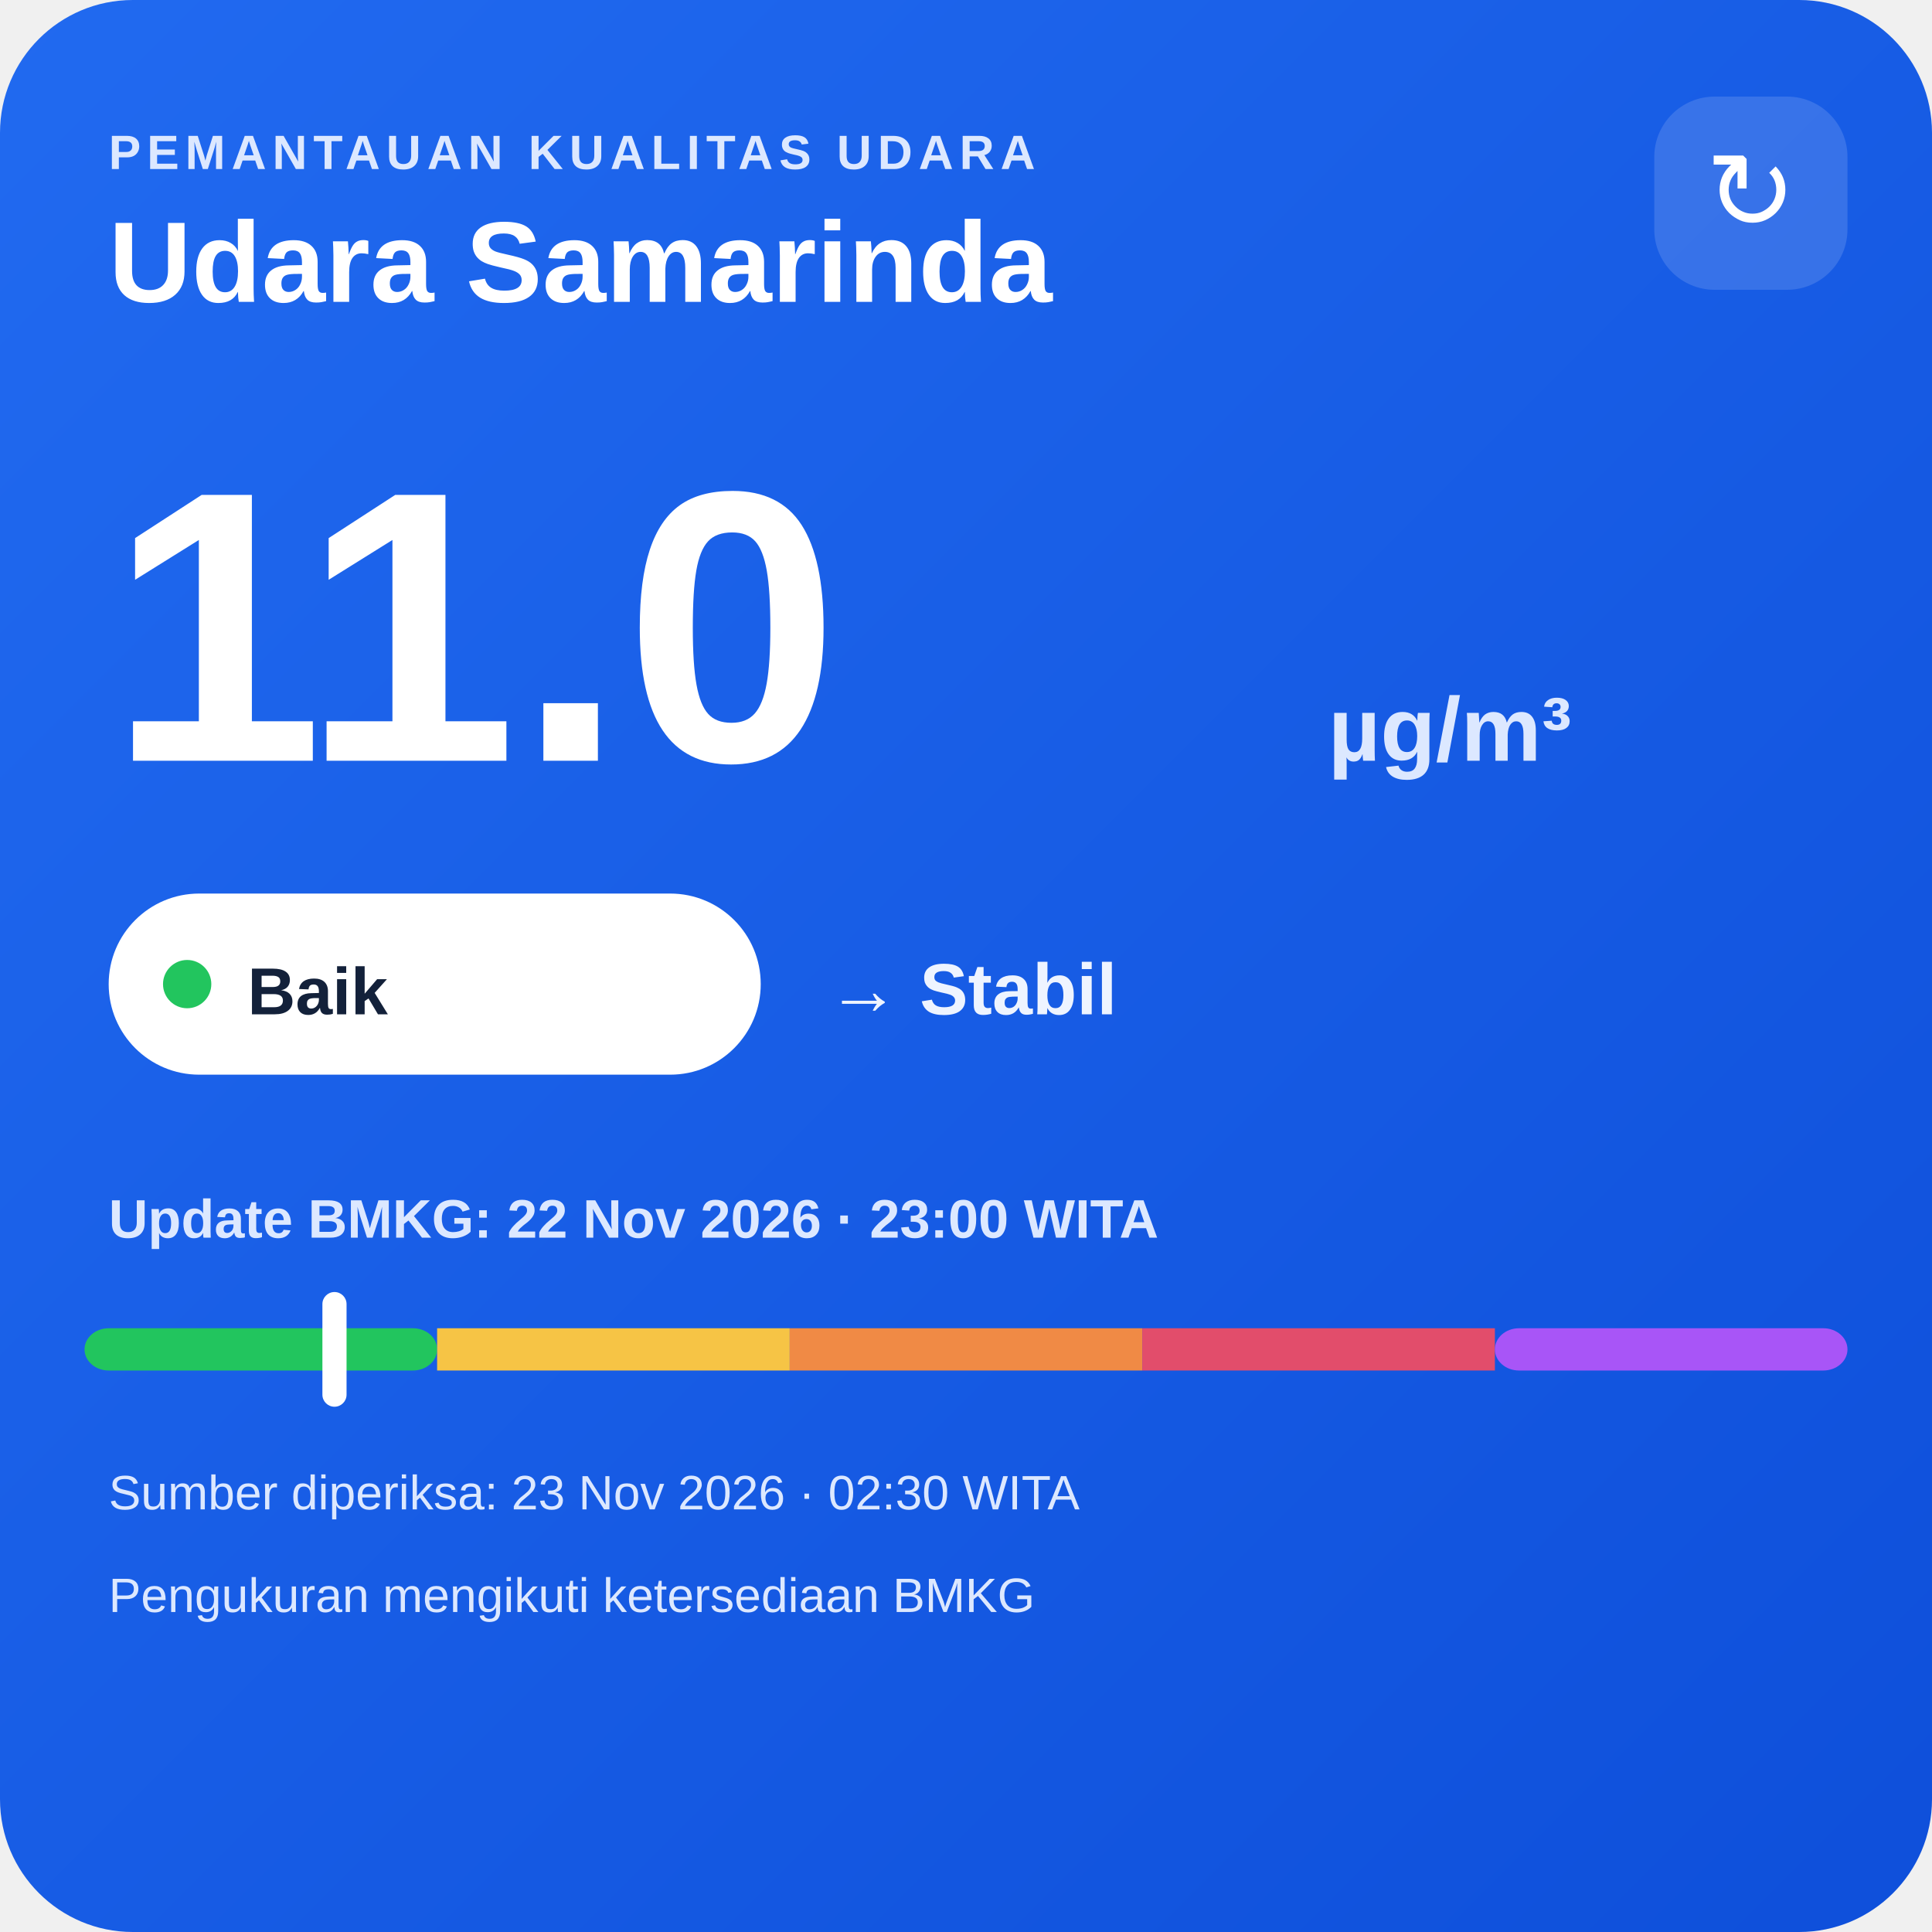
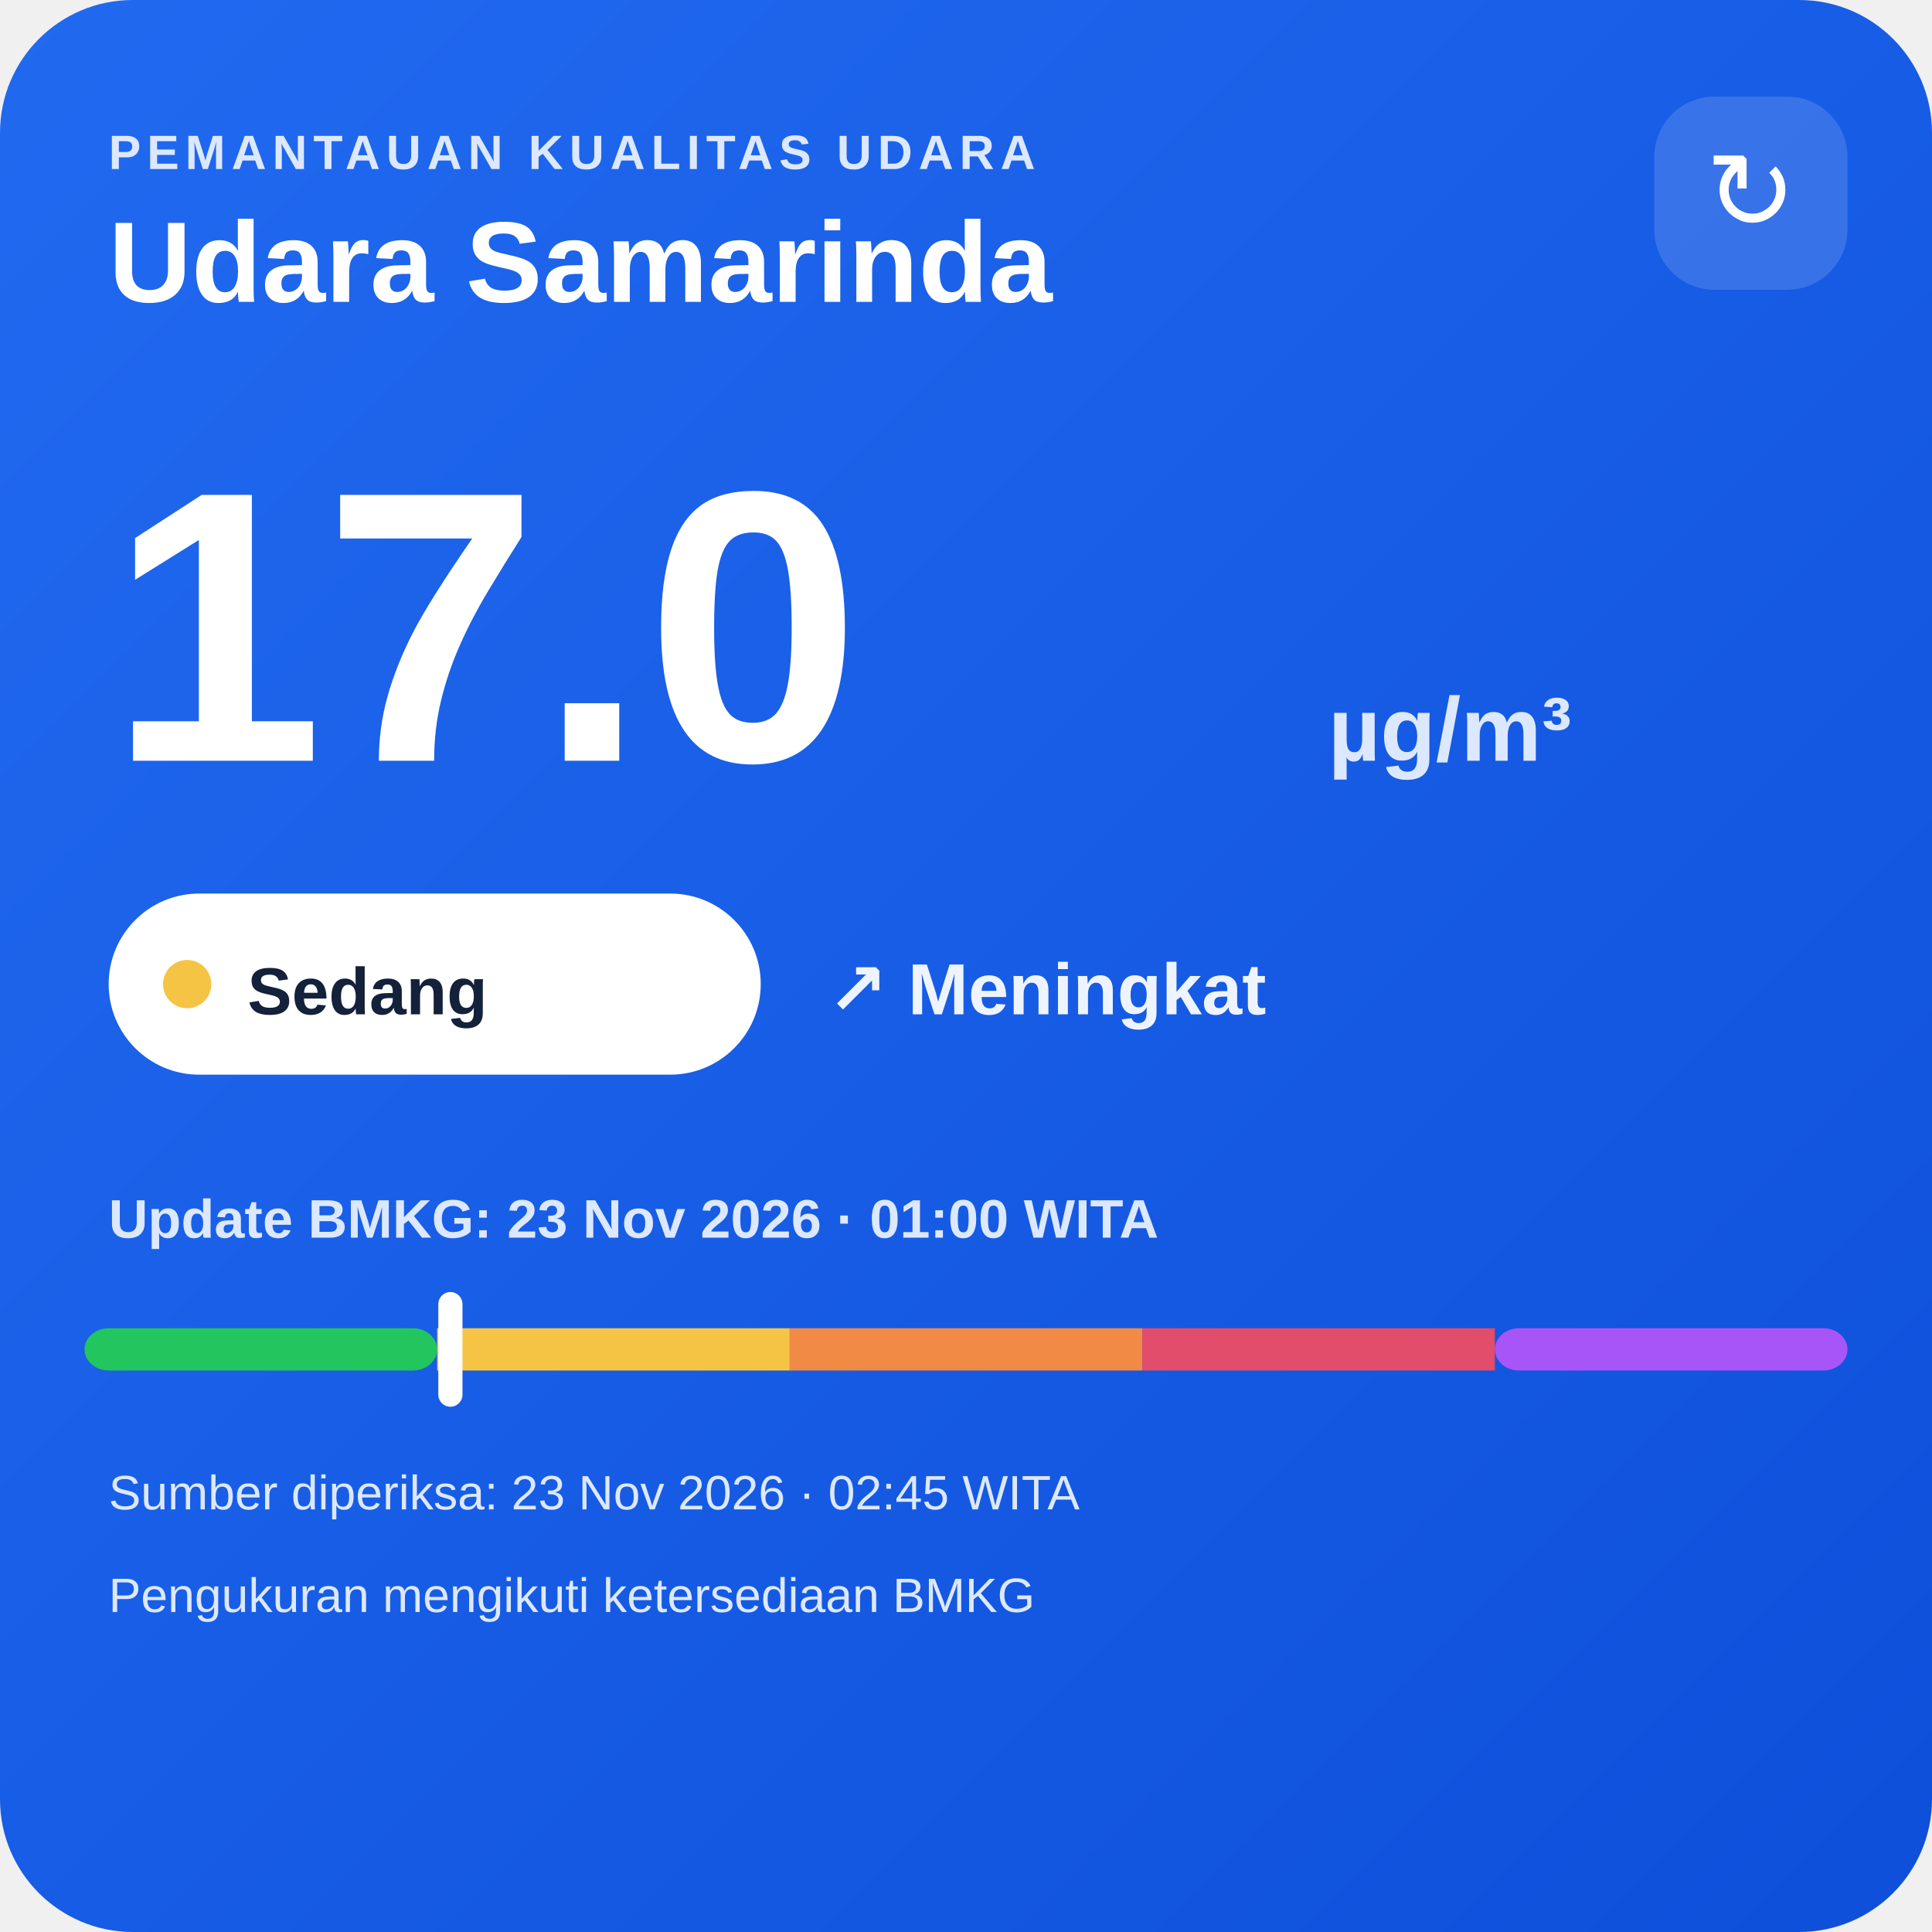
<svg xmlns="http://www.w3.org/2000/svg" width="320" height="320" viewBox="0 0 320 320">
  <defs>
    <linearGradient id="bg" x1="0" y1="0" x2="1" y2="1">
      <stop offset="0" stop-color="#216af0" />
      <stop offset="1" stop-color="#0e4fda" />
    </linearGradient>
  </defs>
  <rect width="320" height="320" rx="22" fill="url(#bg)" />
  <text x="18" y="28" fill="#dce8ff" font-family="Arial,sans-serif" font-size="8" font-weight="700" letter-spacing="1">PEMANTAUAN KUALITAS UDARA</text>
  <text x="18" y="50" fill="#ffffff" font-family="Arial,sans-serif" font-size="19" font-weight="700">Udara Samarinda</text>
  <rect x="274" y="16" width="32" height="32" rx="10" fill="#ffffff" fill-opacity=".14" />
  <text x="290" y="38" text-anchor="middle" fill="#ffffff" font-family="Arial,sans-serif" font-size="18">↻</text>
-   <text x="18" y="126" fill="#ffffff" font-family="Arial,sans-serif" font-size="64" font-weight="800">11.0</text>
+   <text x="18" y="126" fill="#ffffff" font-family="Arial,sans-serif" font-size="64" font-weight="800">17.0</text>
  <text x="220" y="126" fill="#dce8ff" font-family="Arial,sans-serif" font-size="15" font-weight="700">µg/m³</text>
  <rect x="18" y="148" width="108" height="30" rx="15" fill="#ffffff" />
-   <circle cx="31" cy="163" r="4" fill="#22c55e" />
-   <text x="41" y="168" fill="#13213a" font-family="Arial,sans-serif" font-size="11" font-weight="700">Baik</text>
-   <text x="137" y="168" fill="#eef4ff" font-family="Arial,sans-serif" font-size="12" font-weight="700">→ Stabil</text>
-   <text x="18" y="205" fill="#dce8ff" font-family="Arial,sans-serif" font-size="9" font-weight="700">Update BMKG: 22 Nov 2026 · 23:00 WITA</text>
+   <circle cx="31" cy="163" r="4" fill="#f6c445" />
+   <text x="41" y="168" fill="#13213a" font-family="Arial,sans-serif" font-size="11" font-weight="700">Sedang</text>
+   <text x="137" y="168" fill="#eef4ff" font-family="Arial,sans-serif" font-size="12" font-weight="700">↗ Meningkat</text>
+   <text x="18" y="205" fill="#dce8ff" font-family="Arial,sans-serif" font-size="9" font-weight="700">Update BMKG: 23 Nov 2026 · 01:00 WITA</text>
  <rect x="14" y="220" width="58.4" height="7" rx="4" fill="#22c55e" />
  <rect x="72.4" y="220" width="58.4" height="7" fill="#f6c445" />
  <rect x="130.8" y="220" width="58.4" height="7" fill="#f08a45" />
  <rect x="189.2" y="220" width="58.4" height="7" fill="#e24d6b" />
  <rect x="247.6" y="220" width="58.4" height="7" rx="4" fill="#a855f7" />
-   <rect x="53.4" y="214" width="4" height="19" rx="2" fill="#ffffff" />
-   <text x="18" y="250" fill="#dce8ff" font-family="Arial,sans-serif" font-size="8">Sumber diperiksa: 23 Nov 2026 · 02:30 WITA</text>
+   <rect x="72.6" y="214" width="4" height="19" rx="2" fill="#ffffff" />
+   <text x="18" y="250" fill="#dce8ff" font-family="Arial,sans-serif" font-size="8">Sumber diperiksa: 23 Nov 2026 · 02:45 WITA</text>
  <text x="18" y="267" fill="#dce8ff" font-family="Arial,sans-serif" font-size="8">Pengukuran mengikuti ketersediaan BMKG</text>
</svg>
